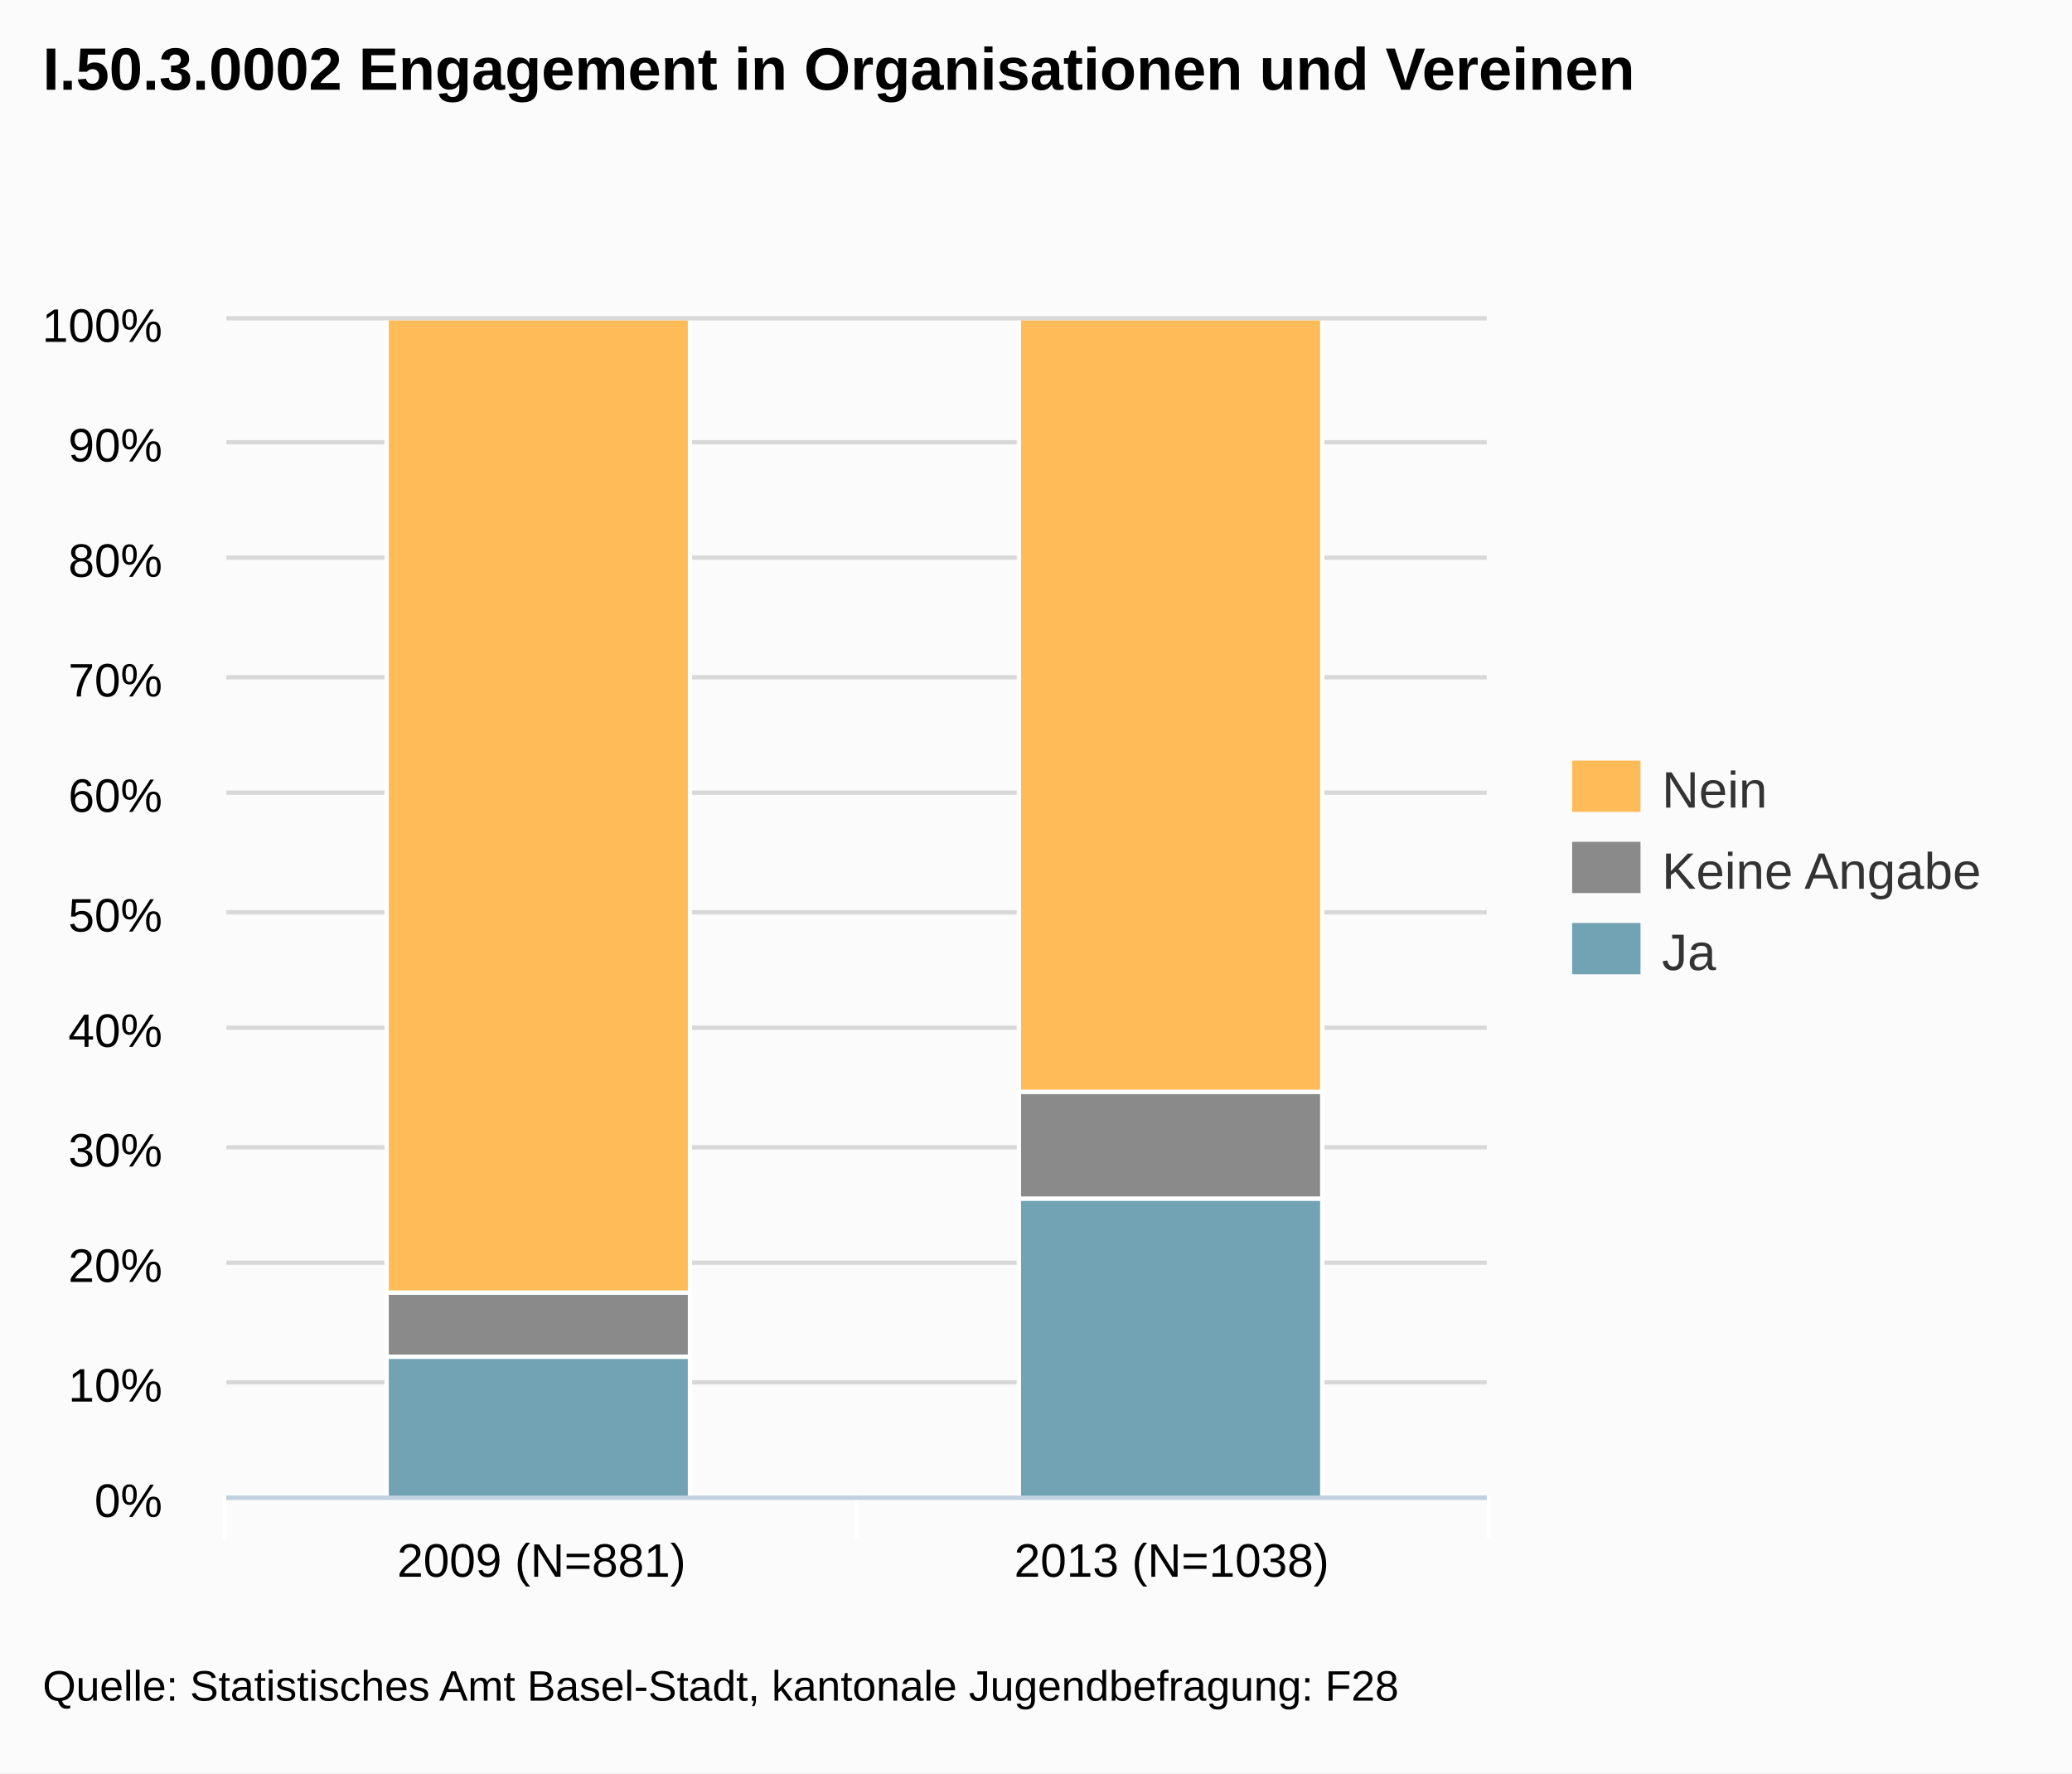
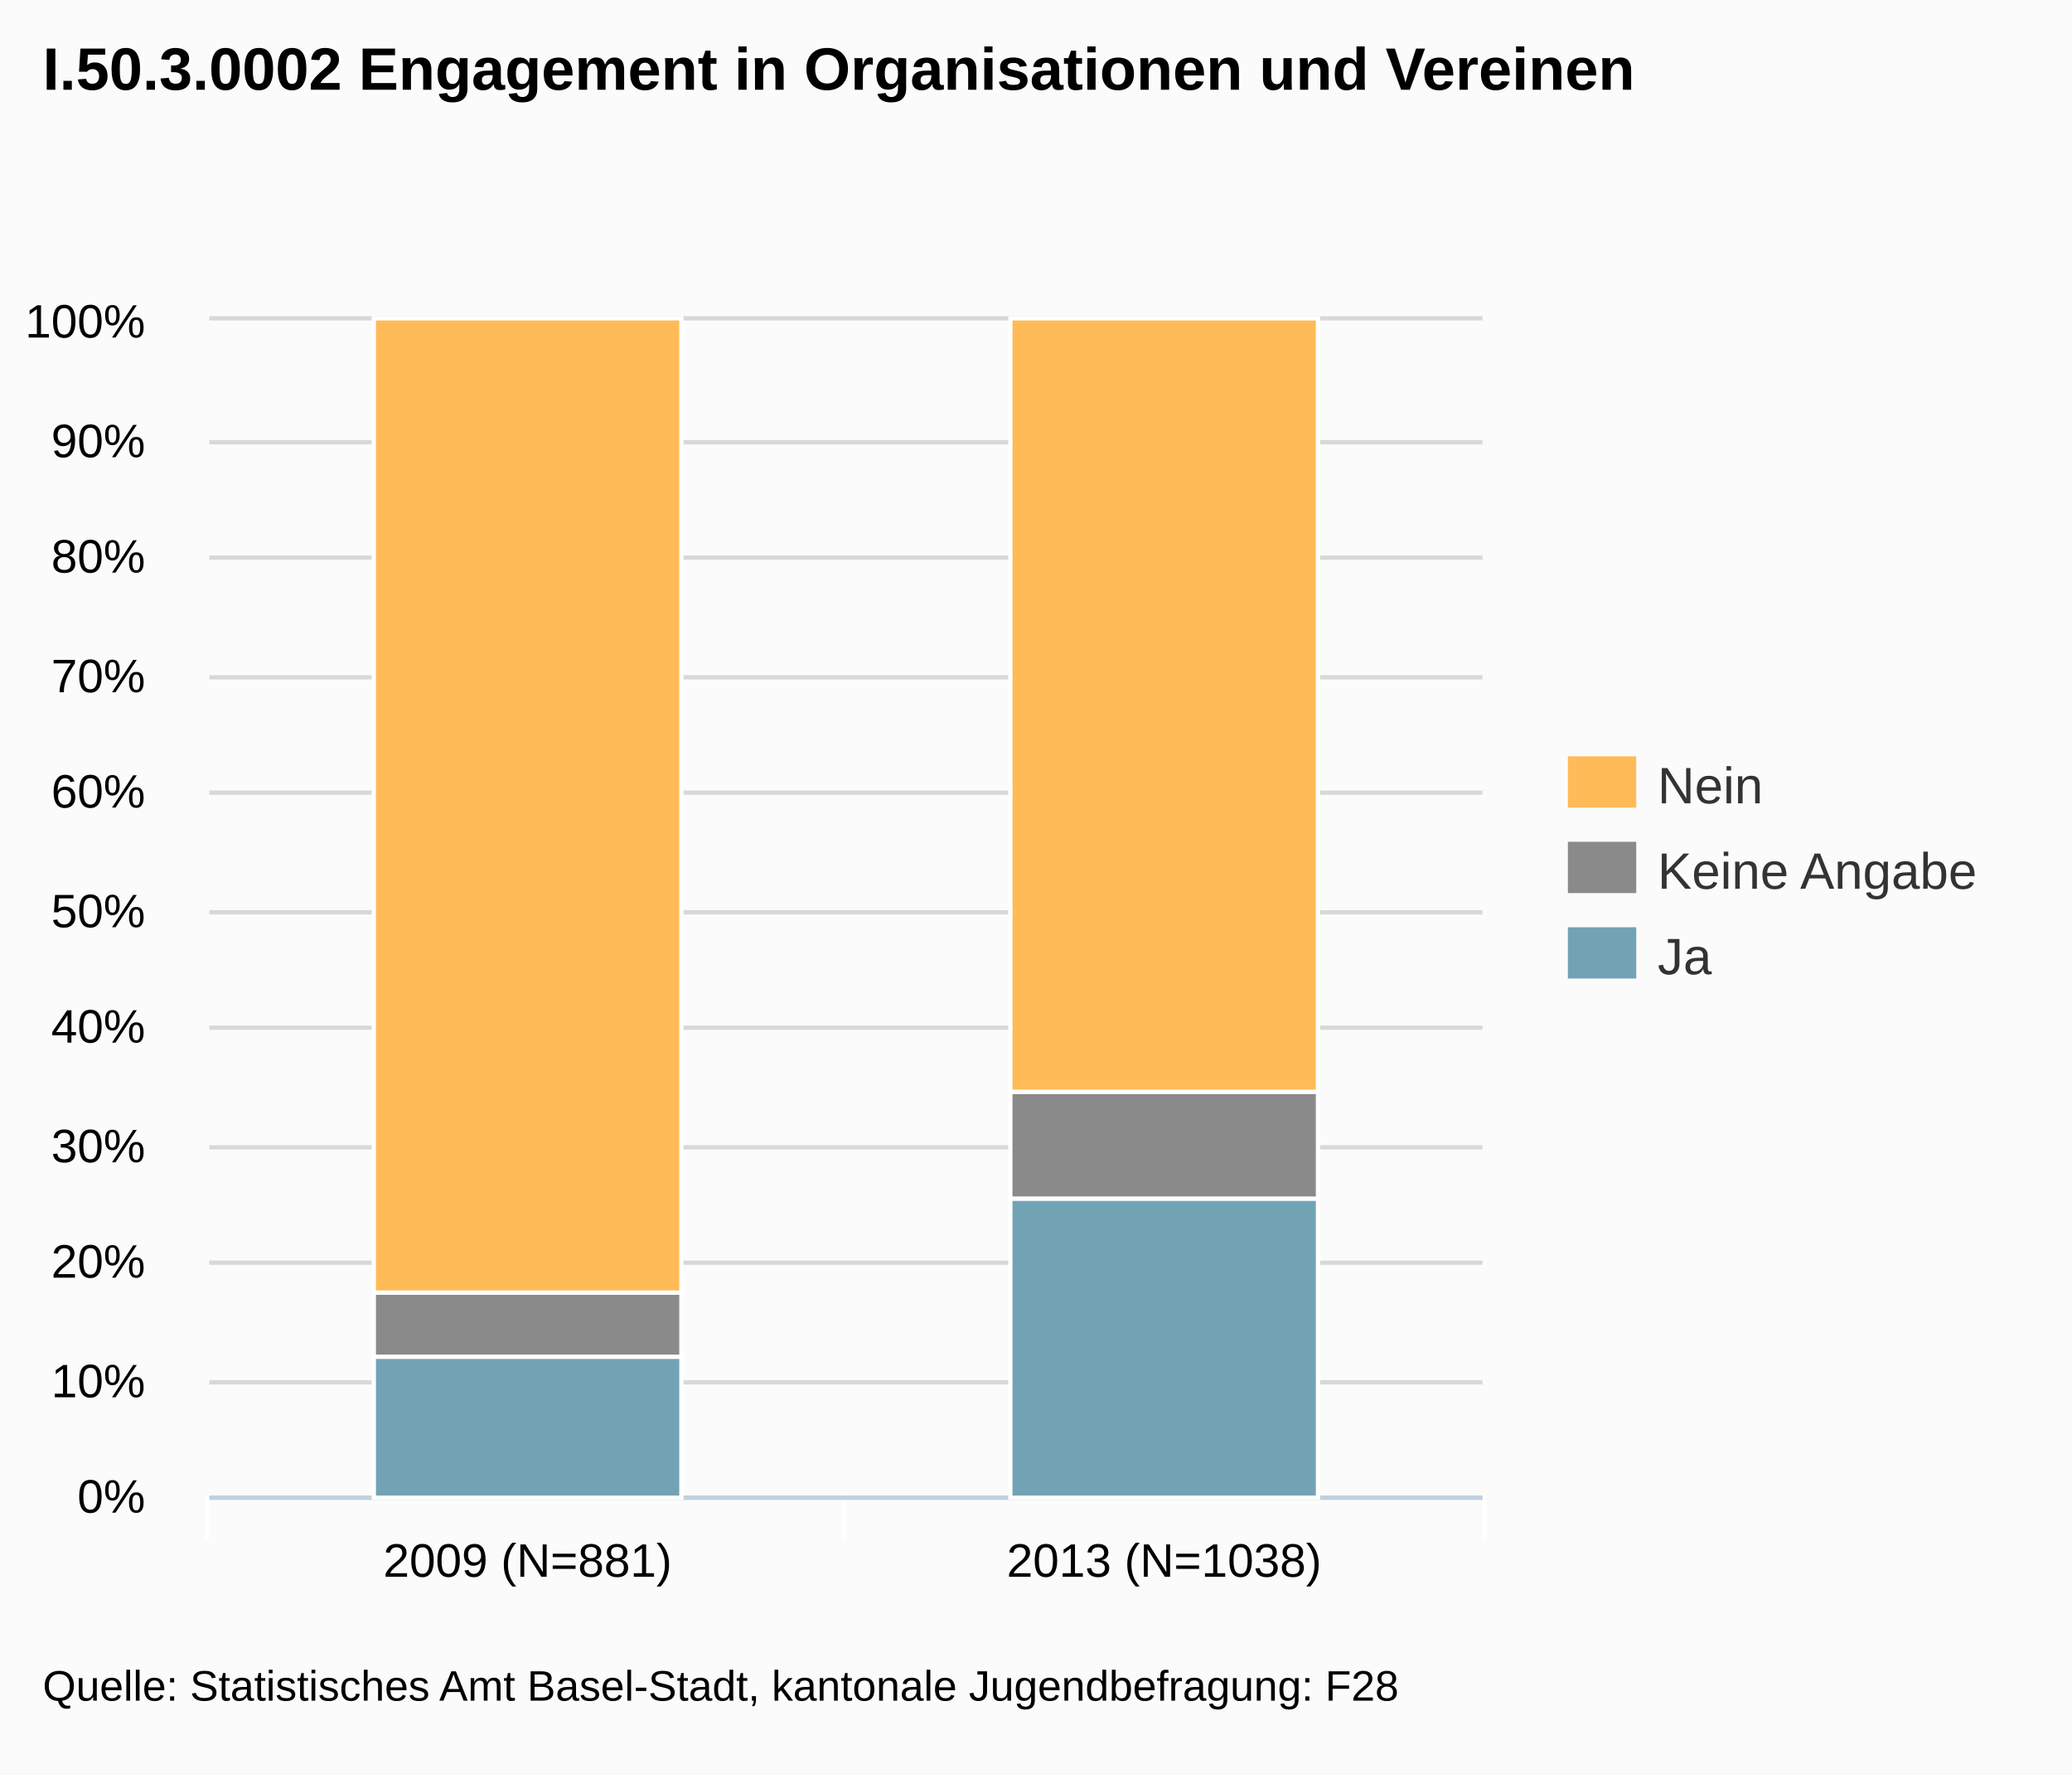
- <svg xmlns="http://www.w3.org/2000/svg" version="1.1" style="font-family:arial;font-size:12px;" viewBox="0 0 485 415">
+ <svg xmlns="http://www.w3.org/2000/svg" version="1.1" style="font-family:Arial;font-size:12px;" viewBox="0 0 485 415">
  <defs>
-     <clipPath id="highcharts-3">
-       <rect x="0" y="0" width="295" height="275" />
-     </clipPath>
+     <clippath id="highcharts-1">
+       <rect x="0" y="0" width="298" height="275" />
+     </clippath>
  </defs>
  <rect x="0" y="0" width="485" height="415" fill="#fbfbfb" class=" highcharts-background" />
  <g class="highcharts-grid" />
  <g class="highcharts-grid">
-     <path fill="none" d="M 53 350.5 L 348 350.5" stroke="#D8D8D8" stroke-width="1" opacity="1" />
-     <path fill="none" d="M 53 323.5 L 348 323.5" stroke="#D8D8D8" stroke-width="1" opacity="1" />
-     <path fill="none" d="M 53 295.5 L 348 295.5" stroke="#D8D8D8" stroke-width="1" opacity="1" />
-     <path fill="none" d="M 53 268.5 L 348 268.5" stroke="#D8D8D8" stroke-width="1" opacity="1" />
-     <path fill="none" d="M 53 240.5 L 348 240.5" stroke="#D8D8D8" stroke-width="1" opacity="1" />
-     <path fill="none" d="M 53 213.5 L 348 213.5" stroke="#D8D8D8" stroke-width="1" opacity="1" />
-     <path fill="none" d="M 53 185.5 L 348 185.5" stroke="#D8D8D8" stroke-width="1" opacity="1" />
-     <path fill="none" d="M 53 158.5 L 348 158.5" stroke="#D8D8D8" stroke-width="1" opacity="1" />
-     <path fill="none" d="M 53 130.5 L 348 130.5" stroke="#D8D8D8" stroke-width="1" opacity="1" />
-     <path fill="none" d="M 53 103.5 L 348 103.5" stroke="#D8D8D8" stroke-width="1" opacity="1" />
-     <path fill="none" d="M 53 74.5 L 348 74.5" stroke="#D8D8D8" stroke-width="1" opacity="1" />
+     <path fill="none" d="M 49 350.5 L 347 350.5" stroke="#D8D8D8" stroke-width="1" opacity="1" />
+     <path fill="none" d="M 49 323.5 L 347 323.5" stroke="#D8D8D8" stroke-width="1" opacity="1" />
+     <path fill="none" d="M 49 295.5 L 347 295.5" stroke="#D8D8D8" stroke-width="1" opacity="1" />
+     <path fill="none" d="M 49 268.5 L 347 268.5" stroke="#D8D8D8" stroke-width="1" opacity="1" />
+     <path fill="none" d="M 49 240.5 L 347 240.5" stroke="#D8D8D8" stroke-width="1" opacity="1" />
+     <path fill="none" d="M 49 213.5 L 347 213.5" stroke="#D8D8D8" stroke-width="1" opacity="1" />
+     <path fill="none" d="M 49 185.5 L 347 185.5" stroke="#D8D8D8" stroke-width="1" opacity="1" />
+     <path fill="none" d="M 49 158.5 L 347 158.5" stroke="#D8D8D8" stroke-width="1" opacity="1" />
+     <path fill="none" d="M 49 130.5 L 347 130.5" stroke="#D8D8D8" stroke-width="1" opacity="1" />
+     <path fill="none" d="M 49 103.5 L 347 103.5" stroke="#D8D8D8" stroke-width="1" opacity="1" />
+     <path fill="none" d="M 49 74.5 L 347 74.5" stroke="#D8D8D8" stroke-width="1" opacity="1" />
  </g>
  <g class="highcharts-axis">
-     <path fill="none" d="M 200.5 350 L 200.5 360" stroke="#FFFFFF" stroke-width="1" opacity="1" />
-     <path fill="none" d="M 348.5 350 L 348.5 360" stroke="#FFFFFF" stroke-width="1" opacity="1" />
-     <path fill="none" d="M 52.5 350 L 52.5 360" stroke="#FFFFFF" stroke-width="1" opacity="1" />
-     <path fill="none" d="M 53 350.5 L 348 350.5" stroke="#C0D0E0" stroke-width="1" />
+     <path fill="none" d="M 197.5 350 L 197.5 360" stroke="#FFFFFF" stroke-width="1" opacity="1" />
+     <path fill="none" d="M 347.5 350 L 347.5 360" stroke="#FFFFFF" stroke-width="1" opacity="1" />
+     <path fill="none" d="M 48.5 350 L 48.5 360" stroke="#FFFFFF" stroke-width="1" opacity="1" />
+     <path fill="none" d="M 49 350.5 L 347 350.5" stroke="#C0D0E0" stroke-width="1" />
  </g>
  <g class="highcharts-axis" />
  <g class="highcharts-series-group">
-     <g class="highcharts-series highcharts-series-0" transform="translate(53,75) scale(1 1)" clip-path="url(#highcharts-3)">
-       <rect x="37.5" y="242.5" width="71" height="33" stroke="#FFFFFF" stroke-width="1" fill="#71A3B5" rx="0" ry="0" />
-       <rect x="185.5" y="205.5" width="71" height="70" stroke="#FFFFFF" stroke-width="1" fill="#71A3B5" rx="0" ry="0" />
+     <g class="highcharts-series highcharts-series-0 highcharts-tracker" transform="translate(49,75) scale(1 1)" style="" clip-path="url(#highcharts-1)">
+       <rect x="38.5" y="242.5" width="72" height="33" stroke="#FFFFFF" stroke-width="1" fill="#71A3B5" rx="0" ry="0" />
+       <rect x="187.5" y="205.5" width="72" height="70" stroke="#FFFFFF" stroke-width="1" fill="#71A3B5" rx="0" ry="0" />
    </g>
-     <g class="highcharts-markers highcharts-series-0" transform="translate(53,75) scale(1 1)" clip-path="none" />
-     <g class="highcharts-series highcharts-series-1" transform="translate(53,75) scale(1 1)" clip-path="url(#highcharts-3)">
-       <rect x="37.5" y="227.5" width="71" height="15" stroke="#FFFFFF" stroke-width="1" fill="#8A8A8A" rx="0" ry="0" />
-       <rect x="185.5" y="180.5" width="71" height="25" stroke="#FFFFFF" stroke-width="1" fill="#8A8A8A" rx="0" ry="0" />
+     <g class="highcharts-markers highcharts-series-0" transform="translate(49,75) scale(1 1)" clip-path="none" />
+     <g class="highcharts-series highcharts-series-1 highcharts-tracker" transform="translate(49,75) scale(1 1)" style="" clip-path="url(#highcharts-1)">
+       <rect x="38.5" y="227.5" width="72" height="15" stroke="#FFFFFF" stroke-width="1" fill="#8A8A8A" rx="0" ry="0" />
+       <rect x="187.5" y="180.5" width="72" height="25" stroke="#FFFFFF" stroke-width="1" fill="#8A8A8A" rx="0" ry="0" />
    </g>
-     <g class="highcharts-markers highcharts-series-1" transform="translate(53,75) scale(1 1)" clip-path="none" />
-     <g class="highcharts-series highcharts-series-2" transform="translate(53,75) scale(1 1)" clip-path="url(#highcharts-3)">
-       <rect x="37.5" y="-0.5" width="71" height="228" stroke="#FFFFFF" stroke-width="1" fill="#FFBB58" rx="0" ry="0" />
-       <rect x="185.5" y="-0.5" width="71" height="181" stroke="#FFFFFF" stroke-width="1" fill="#FFBB58" rx="0" ry="0" />
+     <g class="highcharts-markers highcharts-series-1" transform="translate(49,75) scale(1 1)" clip-path="none" />
+     <g class="highcharts-series highcharts-series-2 highcharts-tracker" transform="translate(49,75) scale(1 1)" style="" clip-path="url(#highcharts-1)">
+       <rect x="38.5" y="-0.5" width="72" height="228" stroke="#FFFFFF" stroke-width="1" fill="#FFBB58" rx="0" ry="0" />
+       <rect x="187.5" y="-0.5" width="72" height="181" stroke="#FFFFFF" stroke-width="1" fill="#FFBB58" rx="0" ry="0" />
    </g>
-     <g class="highcharts-markers highcharts-series-2" transform="translate(53,75) scale(1 1)" clip-path="none" />
+     <g class="highcharts-markers highcharts-series-2" transform="translate(49,75) scale(1 1)" clip-path="none" />
  </g>
-   <text x="10" text-anchor="start" class="highcharts-title" style="color:#000000;font-size:14px;font-weight:bold;font-family:arial;fill:#000000;width:421px;" y="21">
+   <text x="10" text-anchor="start" class="highcharts-title" style="color:#000000;font-size:14px;font-weight:bold;font-family:Arial;fill:#000000;width:421px;" y="21">
    <tspan>I.50.3.0002 Engagement in Organisationen und Vereinen</tspan>
  </text>
-   <g class="highcharts-legend" transform="translate(360,171)">
+   <g class="highcharts-legend" transform="translate(359,170)">
    <g>
      <g>
        <g class="highcharts-legend-item" transform="translate(8,3)">
          <text x="21" style="color:#333333;font-size:12px;font-weight:normal;cursor:pointer;fill:#333333;" text-anchor="start" y="15">Nein</text>
          <rect x="0" y="4" width="16" height="12" fill="#FFBB58" />
        </g>
-         <g class="highcharts-legend-item" transform="translate(8,22)">
+         <g class="highcharts-legend-item" transform="translate(8,23)">
          <text x="21" y="15" style="color:#333333;font-size:12px;font-weight:normal;cursor:pointer;fill:#333333;" text-anchor="start">
            <tspan>Keine Angabe</tspan>
          </text>
          <rect x="0" y="4" width="16" height="12" fill="#8A8A8A" />
        </g>
-         <g class="highcharts-legend-item" transform="translate(8,41)">
+         <g class="highcharts-legend-item" transform="translate(8,43)">
          <text x="21" y="15" style="color:#333333;font-size:12px;font-weight:normal;cursor:pointer;fill:#333333;" text-anchor="start">Ja</text>
          <rect x="0" y="4" width="16" height="12" fill="#71A3B5" />
        </g>
      </g>
    </g>
  </g>
  <g class="highcharts-axis-labels highcharts-xaxis-labels">
-     <text x="126.75" style="color:#000000;cursor:default;font-size:11px;fill:#000000;" text-anchor="middle" transform="translate(0,0)" y="369" opacity="1">
+     <text x="123.5" style="color:#000000;cursor:default;font-size:11px;fill:#000000;" text-anchor="middle" transform="translate(0,0)" y="369" opacity="1">
      <tspan>2009 (N=881)</tspan>
    </text>
-     <text x="274.25" style="color:#000000;cursor:default;font-size:11px;fill:#000000;" text-anchor="middle" transform="translate(0,0)" y="369" opacity="1">
+     <text x="272.5" style="color:#000000;cursor:default;font-size:11px;fill:#000000;" text-anchor="middle" transform="translate(0,0)" y="369" opacity="1">
      <tspan>2013 (N=1038)</tspan>
    </text>
  </g>
  <g class="highcharts-axis-labels highcharts-yaxis-labels">
-     <text x="38" style="color:#000000;cursor:default;font-size:11px;fill:#000000;width:150px;text-overflow:clip;" text-anchor="end" transform="translate(0,0)" y="355" opacity="1">
+     <text x="34" style="color:#000000;cursor:default;font-size:11px;fill:#000000;width:150px;text-overflow:clip;" text-anchor="end" transform="translate(0,0)" y="354" opacity="1">
      <tspan>0%</tspan>
    </text>
-     <text x="38" style="color:#000000;cursor:default;font-size:11px;fill:#000000;width:150px;text-overflow:clip;" text-anchor="end" transform="translate(0,0)" y="328" opacity="1">
+     <text x="34" style="color:#000000;cursor:default;font-size:11px;fill:#000000;width:150px;text-overflow:clip;" text-anchor="end" transform="translate(0,0)" y="327" opacity="1">
      <tspan>10%</tspan>
    </text>
-     <text x="38" style="color:#000000;cursor:default;font-size:11px;fill:#000000;width:150px;text-overflow:clip;" text-anchor="end" transform="translate(0,0)" y="300" opacity="1">
+     <text x="34" style="color:#000000;cursor:default;font-size:11px;fill:#000000;width:150px;text-overflow:clip;" text-anchor="end" transform="translate(0,0)" y="299" opacity="1">
      <tspan>20%</tspan>
    </text>
-     <text x="38" style="color:#000000;cursor:default;font-size:11px;fill:#000000;width:150px;text-overflow:clip;" text-anchor="end" transform="translate(0,0)" y="273" opacity="1">
+     <text x="34" style="color:#000000;cursor:default;font-size:11px;fill:#000000;width:150px;text-overflow:clip;" text-anchor="end" transform="translate(0,0)" y="272" opacity="1">
      <tspan>30%</tspan>
    </text>
-     <text x="38" style="color:#000000;cursor:default;font-size:11px;fill:#000000;width:150px;text-overflow:clip;" text-anchor="end" transform="translate(0,0)" y="245" opacity="1">
+     <text x="34" style="color:#000000;cursor:default;font-size:11px;fill:#000000;width:150px;text-overflow:clip;" text-anchor="end" transform="translate(0,0)" y="244" opacity="1">
      <tspan>40%</tspan>
    </text>
-     <text x="38" style="color:#000000;cursor:default;font-size:11px;fill:#000000;width:150px;text-overflow:clip;" text-anchor="end" transform="translate(0,0)" y="218" opacity="1">
+     <text x="34" style="color:#000000;cursor:default;font-size:11px;fill:#000000;width:150px;text-overflow:clip;" text-anchor="end" transform="translate(0,0)" y="217" opacity="1">
      <tspan>50%</tspan>
    </text>
-     <text x="38" style="color:#000000;cursor:default;font-size:11px;fill:#000000;width:150px;text-overflow:clip;" text-anchor="end" transform="translate(0,0)" y="190" opacity="1">
+     <text x="34" style="color:#000000;cursor:default;font-size:11px;fill:#000000;width:150px;text-overflow:clip;" text-anchor="end" transform="translate(0,0)" y="189" opacity="1">
      <tspan>60%</tspan>
    </text>
-     <text x="38" style="color:#000000;cursor:default;font-size:11px;fill:#000000;width:150px;text-overflow:clip;" text-anchor="end" transform="translate(0,0)" y="163" opacity="1">
+     <text x="34" style="color:#000000;cursor:default;font-size:11px;fill:#000000;width:150px;text-overflow:clip;" text-anchor="end" transform="translate(0,0)" y="162" opacity="1">
      <tspan>70%</tspan>
    </text>
-     <text x="38" style="color:#000000;cursor:default;font-size:11px;fill:#000000;width:150px;text-overflow:clip;" text-anchor="end" transform="translate(0,0)" y="135" opacity="1">
+     <text x="34" style="color:#000000;cursor:default;font-size:11px;fill:#000000;width:150px;text-overflow:clip;" text-anchor="end" transform="translate(0,0)" y="134" opacity="1">
      <tspan>80%</tspan>
    </text>
-     <text x="38" style="color:#000000;cursor:default;font-size:11px;fill:#000000;width:150px;text-overflow:clip;" text-anchor="end" transform="translate(0,0)" y="108" opacity="1">
+     <text x="34" style="color:#000000;cursor:default;font-size:11px;fill:#000000;width:150px;text-overflow:clip;" text-anchor="end" transform="translate(0,0)" y="107" opacity="1">
      <tspan>90%</tspan>
    </text>
-     <text x="38" style="color:#000000;cursor:default;font-size:11px;fill:#000000;width:150px;text-overflow:clip;" text-anchor="end" transform="translate(0,0)" y="80" opacity="1">
+     <text x="34" style="color:#000000;cursor:default;font-size:11px;fill:#000000;width:150px;text-overflow:clip;" text-anchor="end" transform="translate(0,0)" y="79" opacity="1">
      <tspan>100%</tspan>
    </text>
  </g>
  <g class="highcharts-tooltip" style="cursor:default;padding:0;pointer-events:none;white-space:nowrap;" transform="translate(0,-9000000000)">
-     <path fill="none" d="M 3.5 0.5 L 13.5 0.5 C 16.5 0.5 16.5 0.5 16.5 3.5 L 16.5 13.5 C 16.5 16.5 16.5 16.5 13.5 16.5 L 3.5 16.5 C 0.5 16.5 0.5 16.5 0.5 13.5 L 0.5 3.5 C 0.5 0.5 0.5 0.5 3.5 0.5" stroke="black" stroke-opacity="0.05" stroke-width="5" transform="translate(1, 1)" />
-     <path fill="none" d="M 3.5 0.5 L 13.5 0.5 C 16.5 0.5 16.5 0.5 16.5 3.5 L 16.5 13.5 C 16.5 16.5 16.5 16.5 13.5 16.5 L 3.5 16.5 C 0.5 16.5 0.5 16.5 0.5 13.5 L 0.5 3.5 C 0.5 0.5 0.5 0.5 3.5 0.5" stroke="black" stroke-opacity="0.1" stroke-width="3" transform="translate(1, 1)" />
-     <path fill="none" d="M 3.5 0.5 L 13.5 0.5 C 16.5 0.5 16.5 0.5 16.5 3.5 L 16.5 13.5 C 16.5 16.5 16.5 16.5 13.5 16.5 L 3.5 16.5 C 0.5 16.5 0.5 16.5 0.5 13.5 L 0.5 3.5 C 0.5 0.5 0.5 0.5 3.5 0.5" stroke="black" stroke-opacity="0.15" stroke-width="1" transform="translate(1, 1)" />
-     <path fill="rgb(249, 249, 249)" fill-opacity=" .85" d="M 3.5 0.5 L 13.5 0.5 C 16.5 0.5 16.5 0.5 16.5 3.5 L 16.5 13.5 C 16.5 16.5 16.5 16.5 13.5 16.5 L 3.5 16.5 C 0.5 16.5 0.5 16.5 0.5 13.5 L 0.5 3.5 C 0.5 0.5 0.5 0.5 3.5 0.5" />
+     <path fill="none" d="M 3.5 0.5 L 13.5 0.5 C 16.5 0.5 16.5 0.5 16.5 3.5 L 16.5 28.5 C 16.5 31.5 16.5 31.5 13.5 31.5 L 3.5 31.5 C 0.5 31.5 0.5 31.5 0.5 28.5 L 0.5 3.5 C 0.5 0.5 0.5 0.5 3.5 0.5" isshadow="true" stroke="black" stroke-opacity="0.05" stroke-width="5" transform="translate(1, 1)" />
+     <path fill="none" d="M 3.5 0.5 L 13.5 0.5 C 16.5 0.5 16.5 0.5 16.5 3.5 L 16.5 28.5 C 16.5 31.5 16.5 31.5 13.5 31.5 L 3.5 31.5 C 0.5 31.5 0.5 31.5 0.5 28.5 L 0.5 3.5 C 0.5 0.5 0.5 0.5 3.5 0.5" isshadow="true" stroke="black" stroke-opacity="0.1" stroke-width="3" transform="translate(1, 1)" />
+     <path fill="none" d="M 3.5 0.5 L 13.5 0.5 C 16.5 0.5 16.5 0.5 16.5 3.5 L 16.5 28.5 C 16.5 31.5 16.5 31.5 13.5 31.5 L 3.5 31.5 C 0.5 31.5 0.5 31.5 0.5 28.5 L 0.5 3.5 C 0.5 0.5 0.5 0.5 3.5 0.5" isshadow="true" stroke="black" stroke-opacity="0.15" stroke-width="1" transform="translate(1, 1)" />
+     <path fill="rgba(249, 249, 249, .85)" d="M 3.5 0.5 L 13.5 0.5 C 16.5 0.5 16.5 0.5 16.5 3.5 L 16.5 28.5 C 16.5 31.5 16.5 31.5 13.5 31.5 L 3.5 31.5 C 0.5 31.5 0.5 31.5 0.5 28.5 L 0.5 3.5 C 0.5 0.5 0.5 0.5 3.5 0.5" />
    <text x="8" style="font-size:12px;color:#333333;fill:#333333;" y="20" />
  </g>
  <text x="10" text-anchor="start" style="cursor:default;color:#000000;font-size:10px;fill:#000000;" y="398">
    <tspan>Quelle: Statistisches Amt Basel-Stadt, kantonale Jugendbefragung: F28</tspan>
  </text>
</svg>
